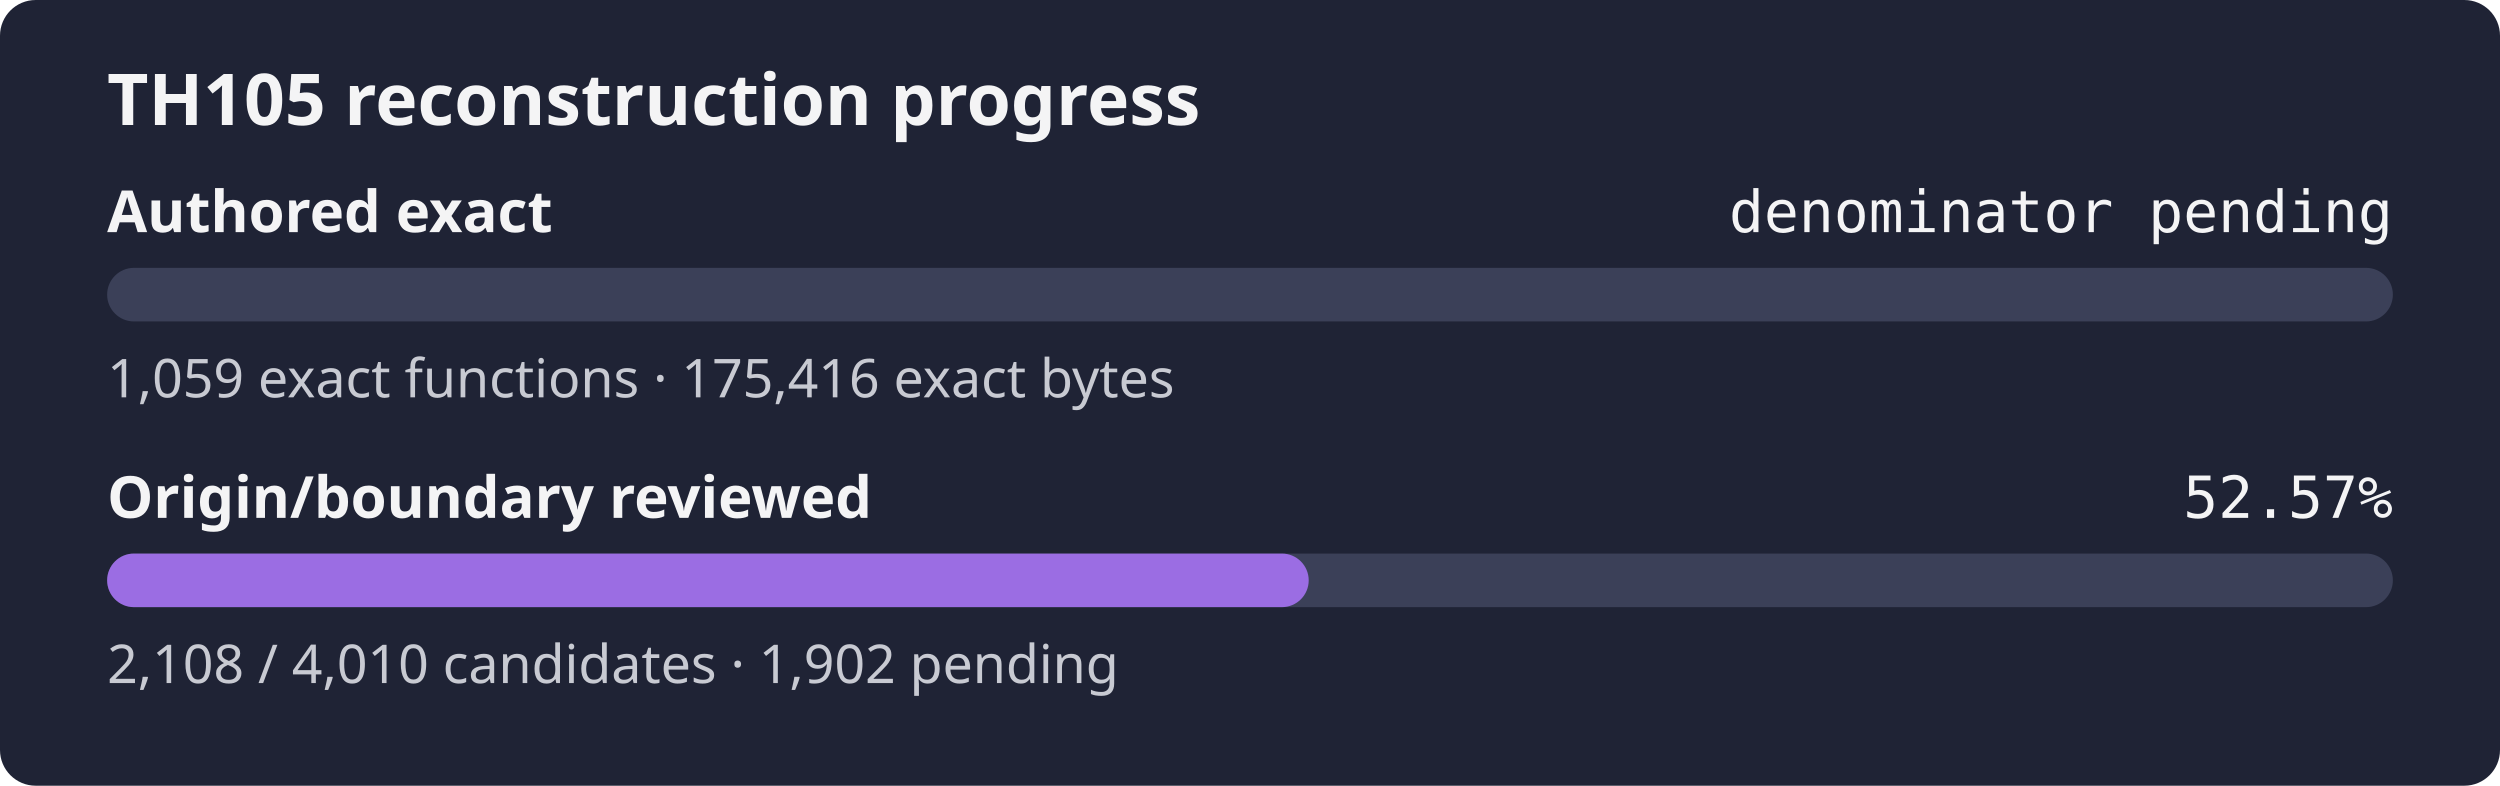
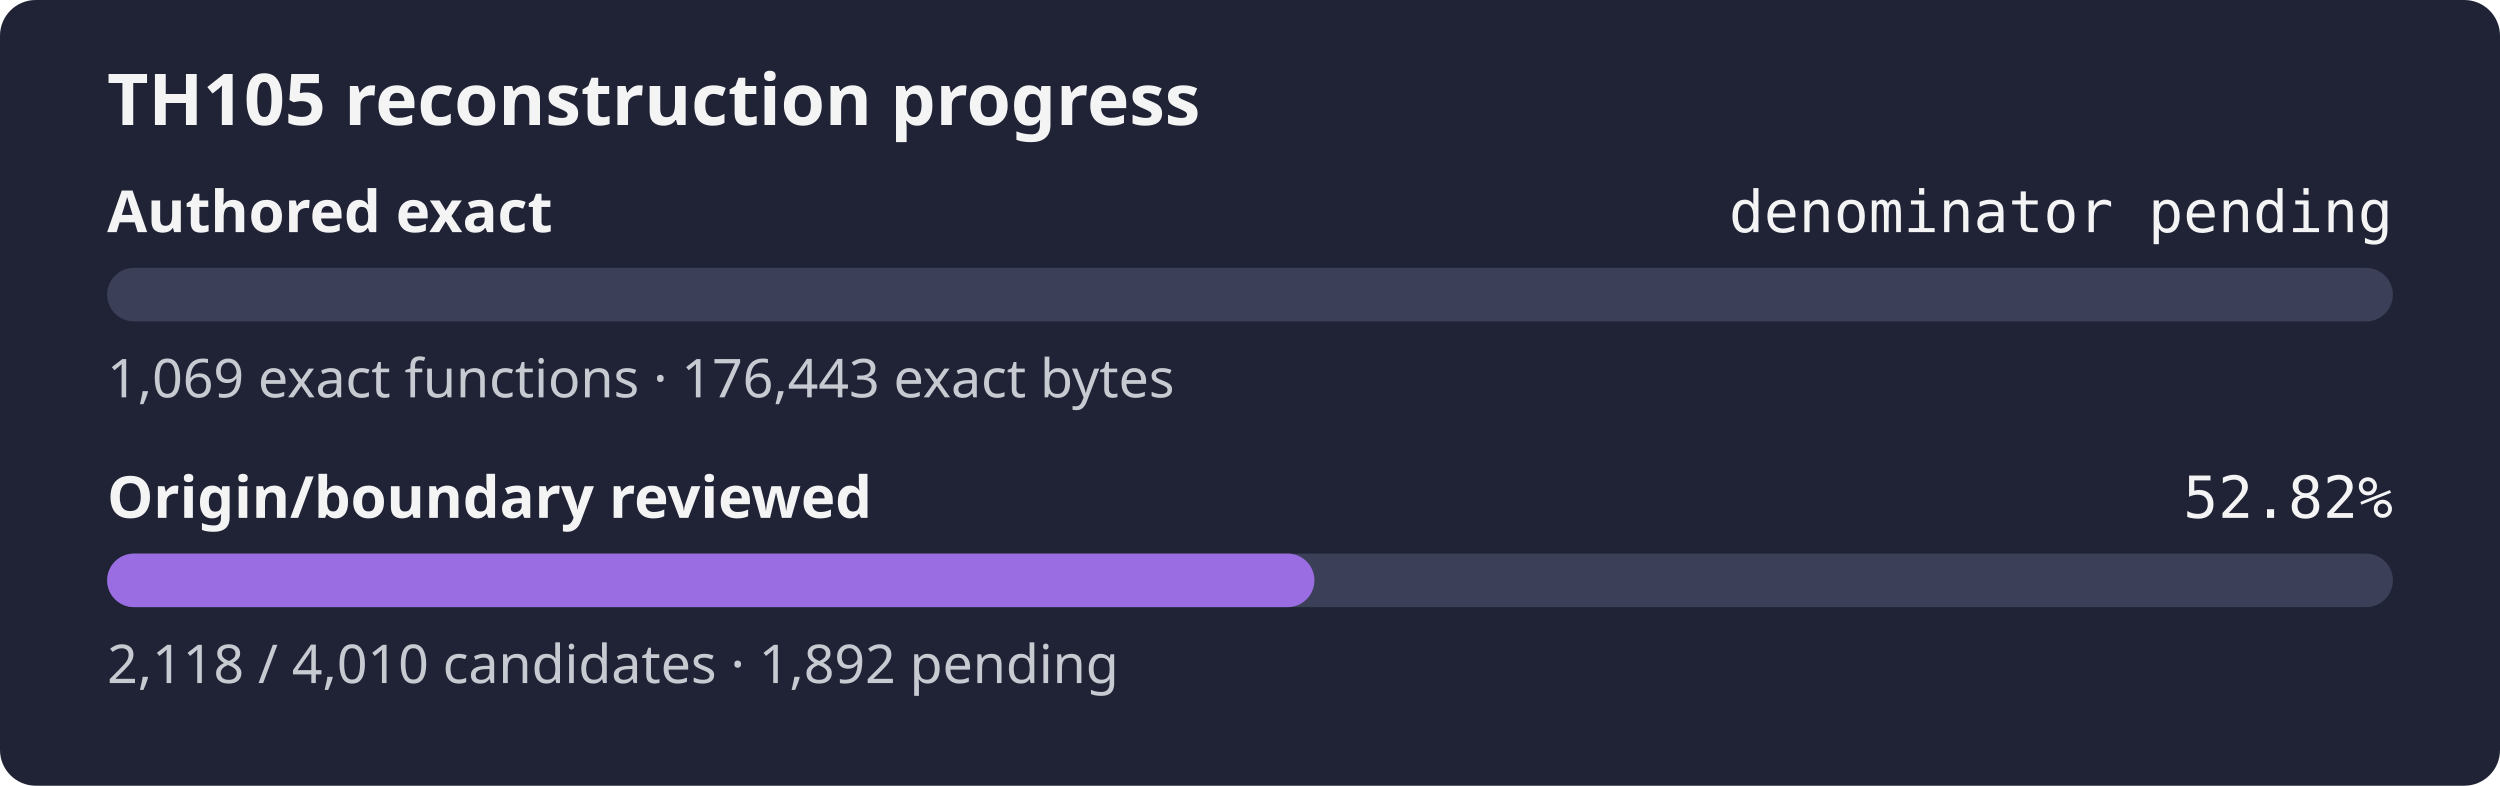
- <svg xmlns="http://www.w3.org/2000/svg" width="560" height="176" role="img" aria-label="TH105 reconstruction progress: authored exact denominator pending, origin review 52.57%">
+ <svg xmlns="http://www.w3.org/2000/svg" width="560" height="176" role="img" aria-label="TH105 reconstruction progress: authored exact denominator pending, origin review 52.82%">
  <rect width="560" height="176" rx="8" fill="#1f2335" />
  <text x="24" y="28" fill="#f4f4f5" font-family="sans-serif" font-size="16" font-weight="600">TH105 reconstruction progress</text>
  <text x="24" y="52" fill="#f4f4f5" font-family="sans-serif" font-size="13" font-weight="600">Authored exact</text>
  <text x="536" y="52" fill="#f4f4f5" text-anchor="end" font-family="monospace" font-size="13">denominator pending</text>
  <rect x="24" y="60" width="512" height="12" rx="6" fill="#3b4058" />
  <rect x="24" y="60" width="0.00" height="12" rx="6" fill="#9b6de3" />
-   <text x="24" y="89" fill="#c8cad2" font-family="sans-serif" font-size="12">1,059 exact functions · 175,416 exact bytes</text>
+   <text x="24" y="89" fill="#c8cad2" font-family="sans-serif" font-size="12">1,069 exact functions · 176,443 exact bytes</text>
  <text x="24" y="116" fill="#f4f4f5" font-family="sans-serif" font-size="13" font-weight="600">Origin/boundary reviewed</text>
-   <text x="536" y="116" fill="#f4f4f5" text-anchor="end" font-family="monospace" font-size="13">52.57%</text>
+   <text x="536" y="116" fill="#f4f4f5" text-anchor="end" font-family="monospace" font-size="13">52.82%</text>
  <rect x="24" y="124" width="512" height="12" rx="6" fill="#3b4058" />
-   <rect x="24" y="124" width="269.15" height="12" rx="6" fill="#9b6de3" />
-   <text x="24" y="153" fill="#c8cad2" font-family="sans-serif" font-size="12">2,108 / 4,010 candidates · 1,902 pending</text>
+   <rect x="24" y="124" width="270.43" height="12" rx="6" fill="#9b6de3" />
+   <text x="24" y="153" fill="#c8cad2" font-family="sans-serif" font-size="12">2,118 / 4,010 candidates · 1,892 pending</text>
</svg>
